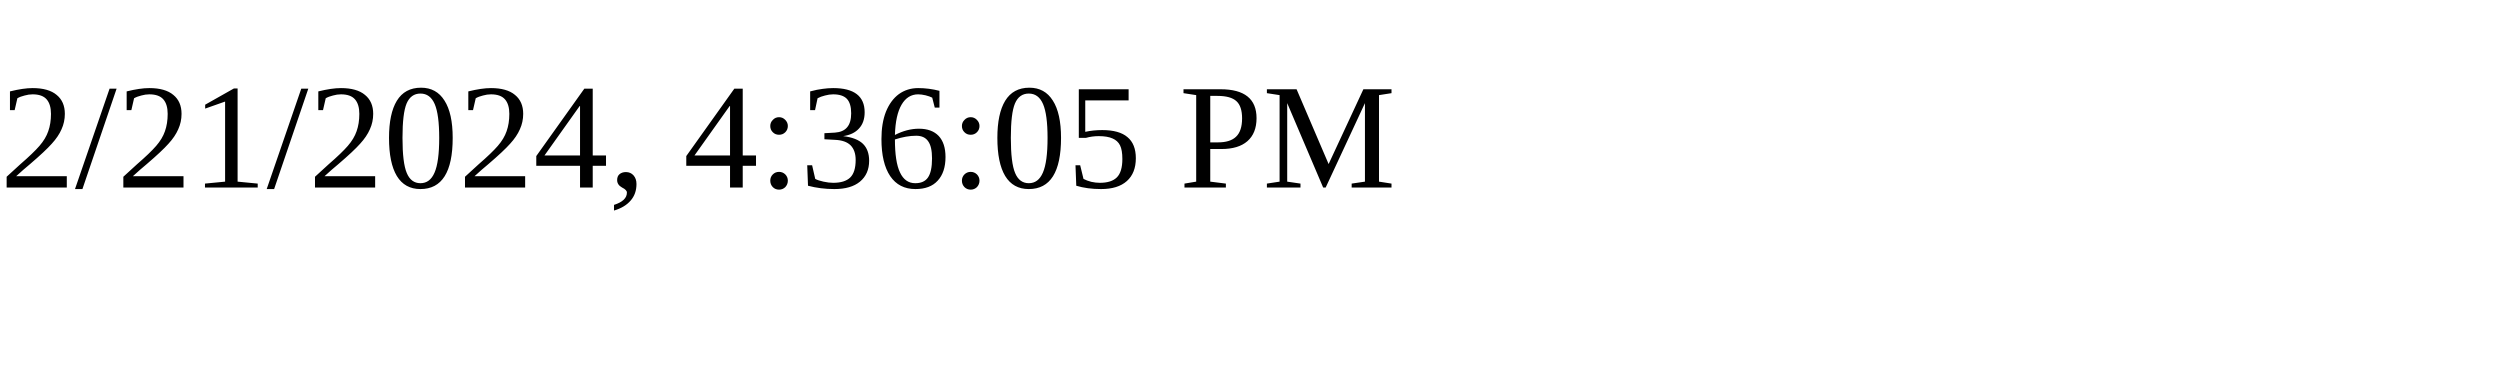
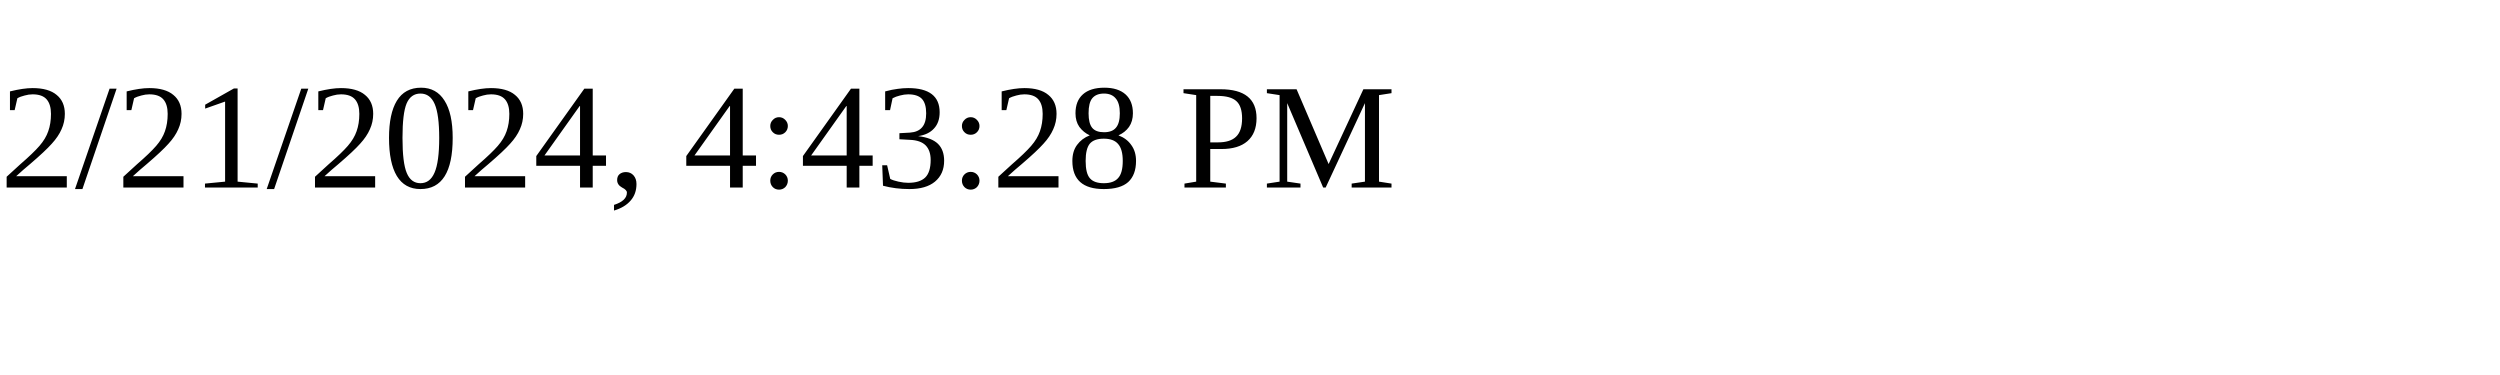
<svg xmlns="http://www.w3.org/2000/svg" height="30" width="200">
-   <text x="0" y="15">2/21/2024, 4:36:05 PM</text>
+   <text x="0" y="15">2/21/2024, 4:43:28 PM</text>
</svg>
